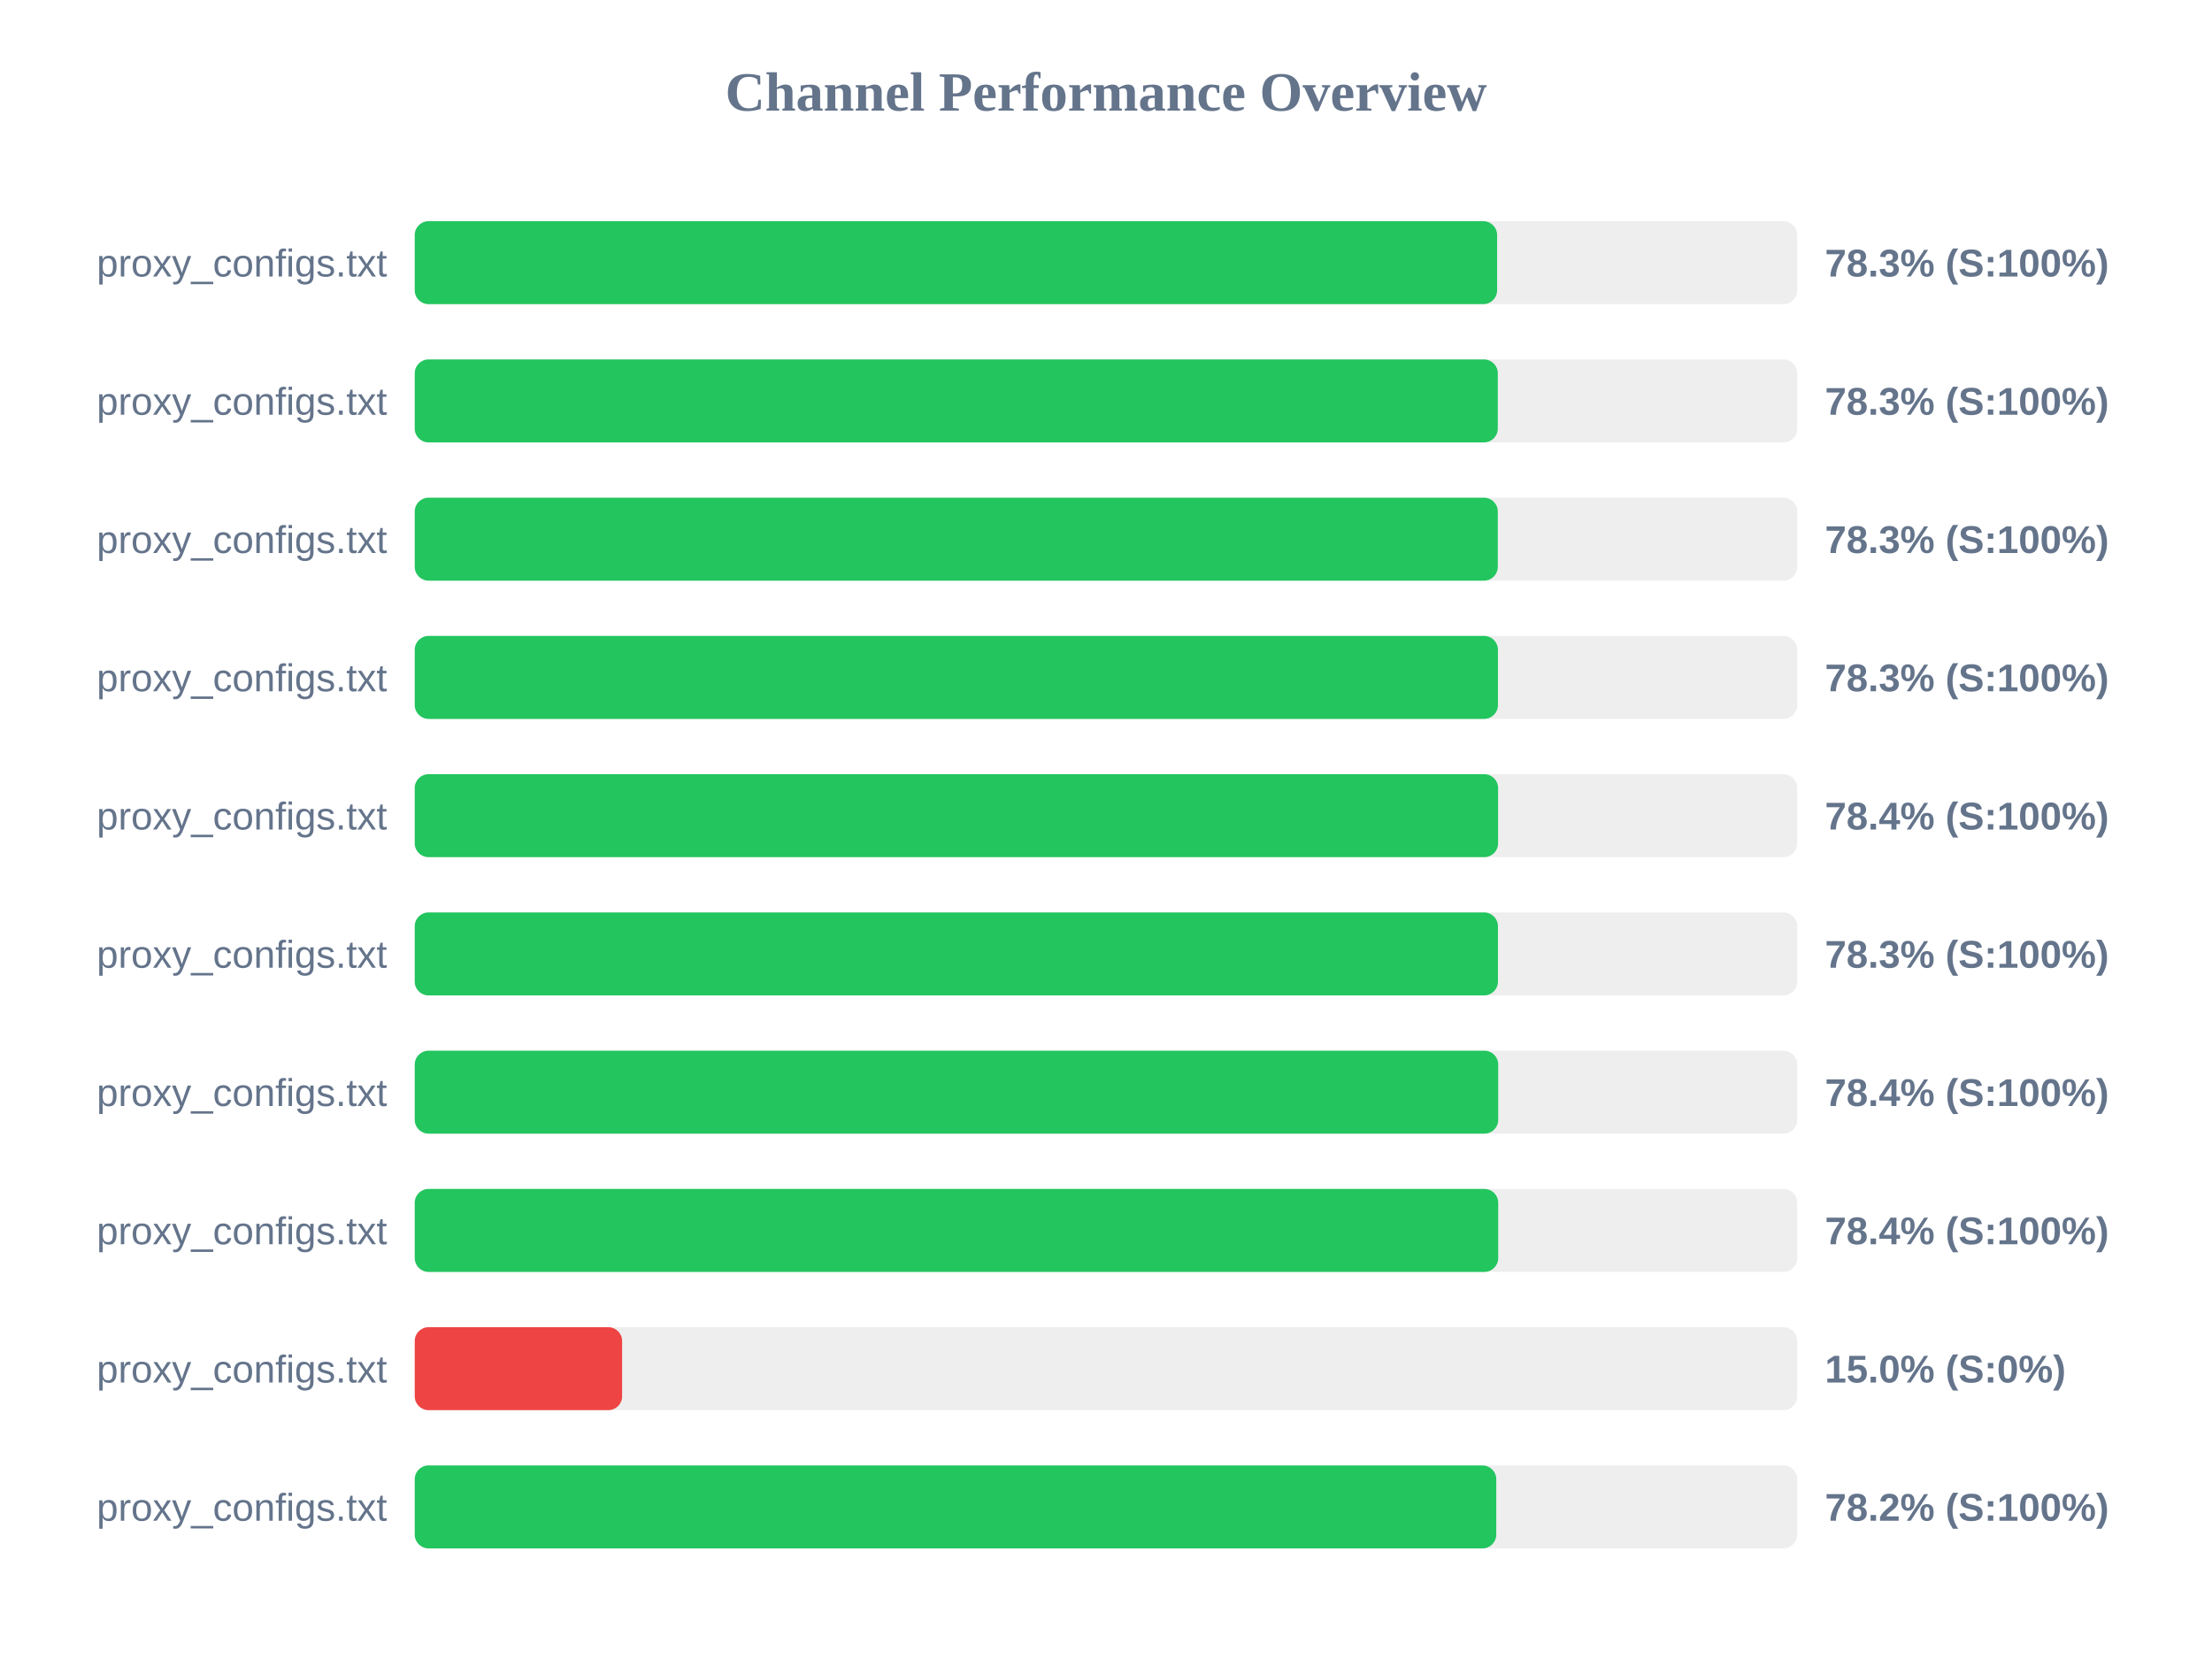
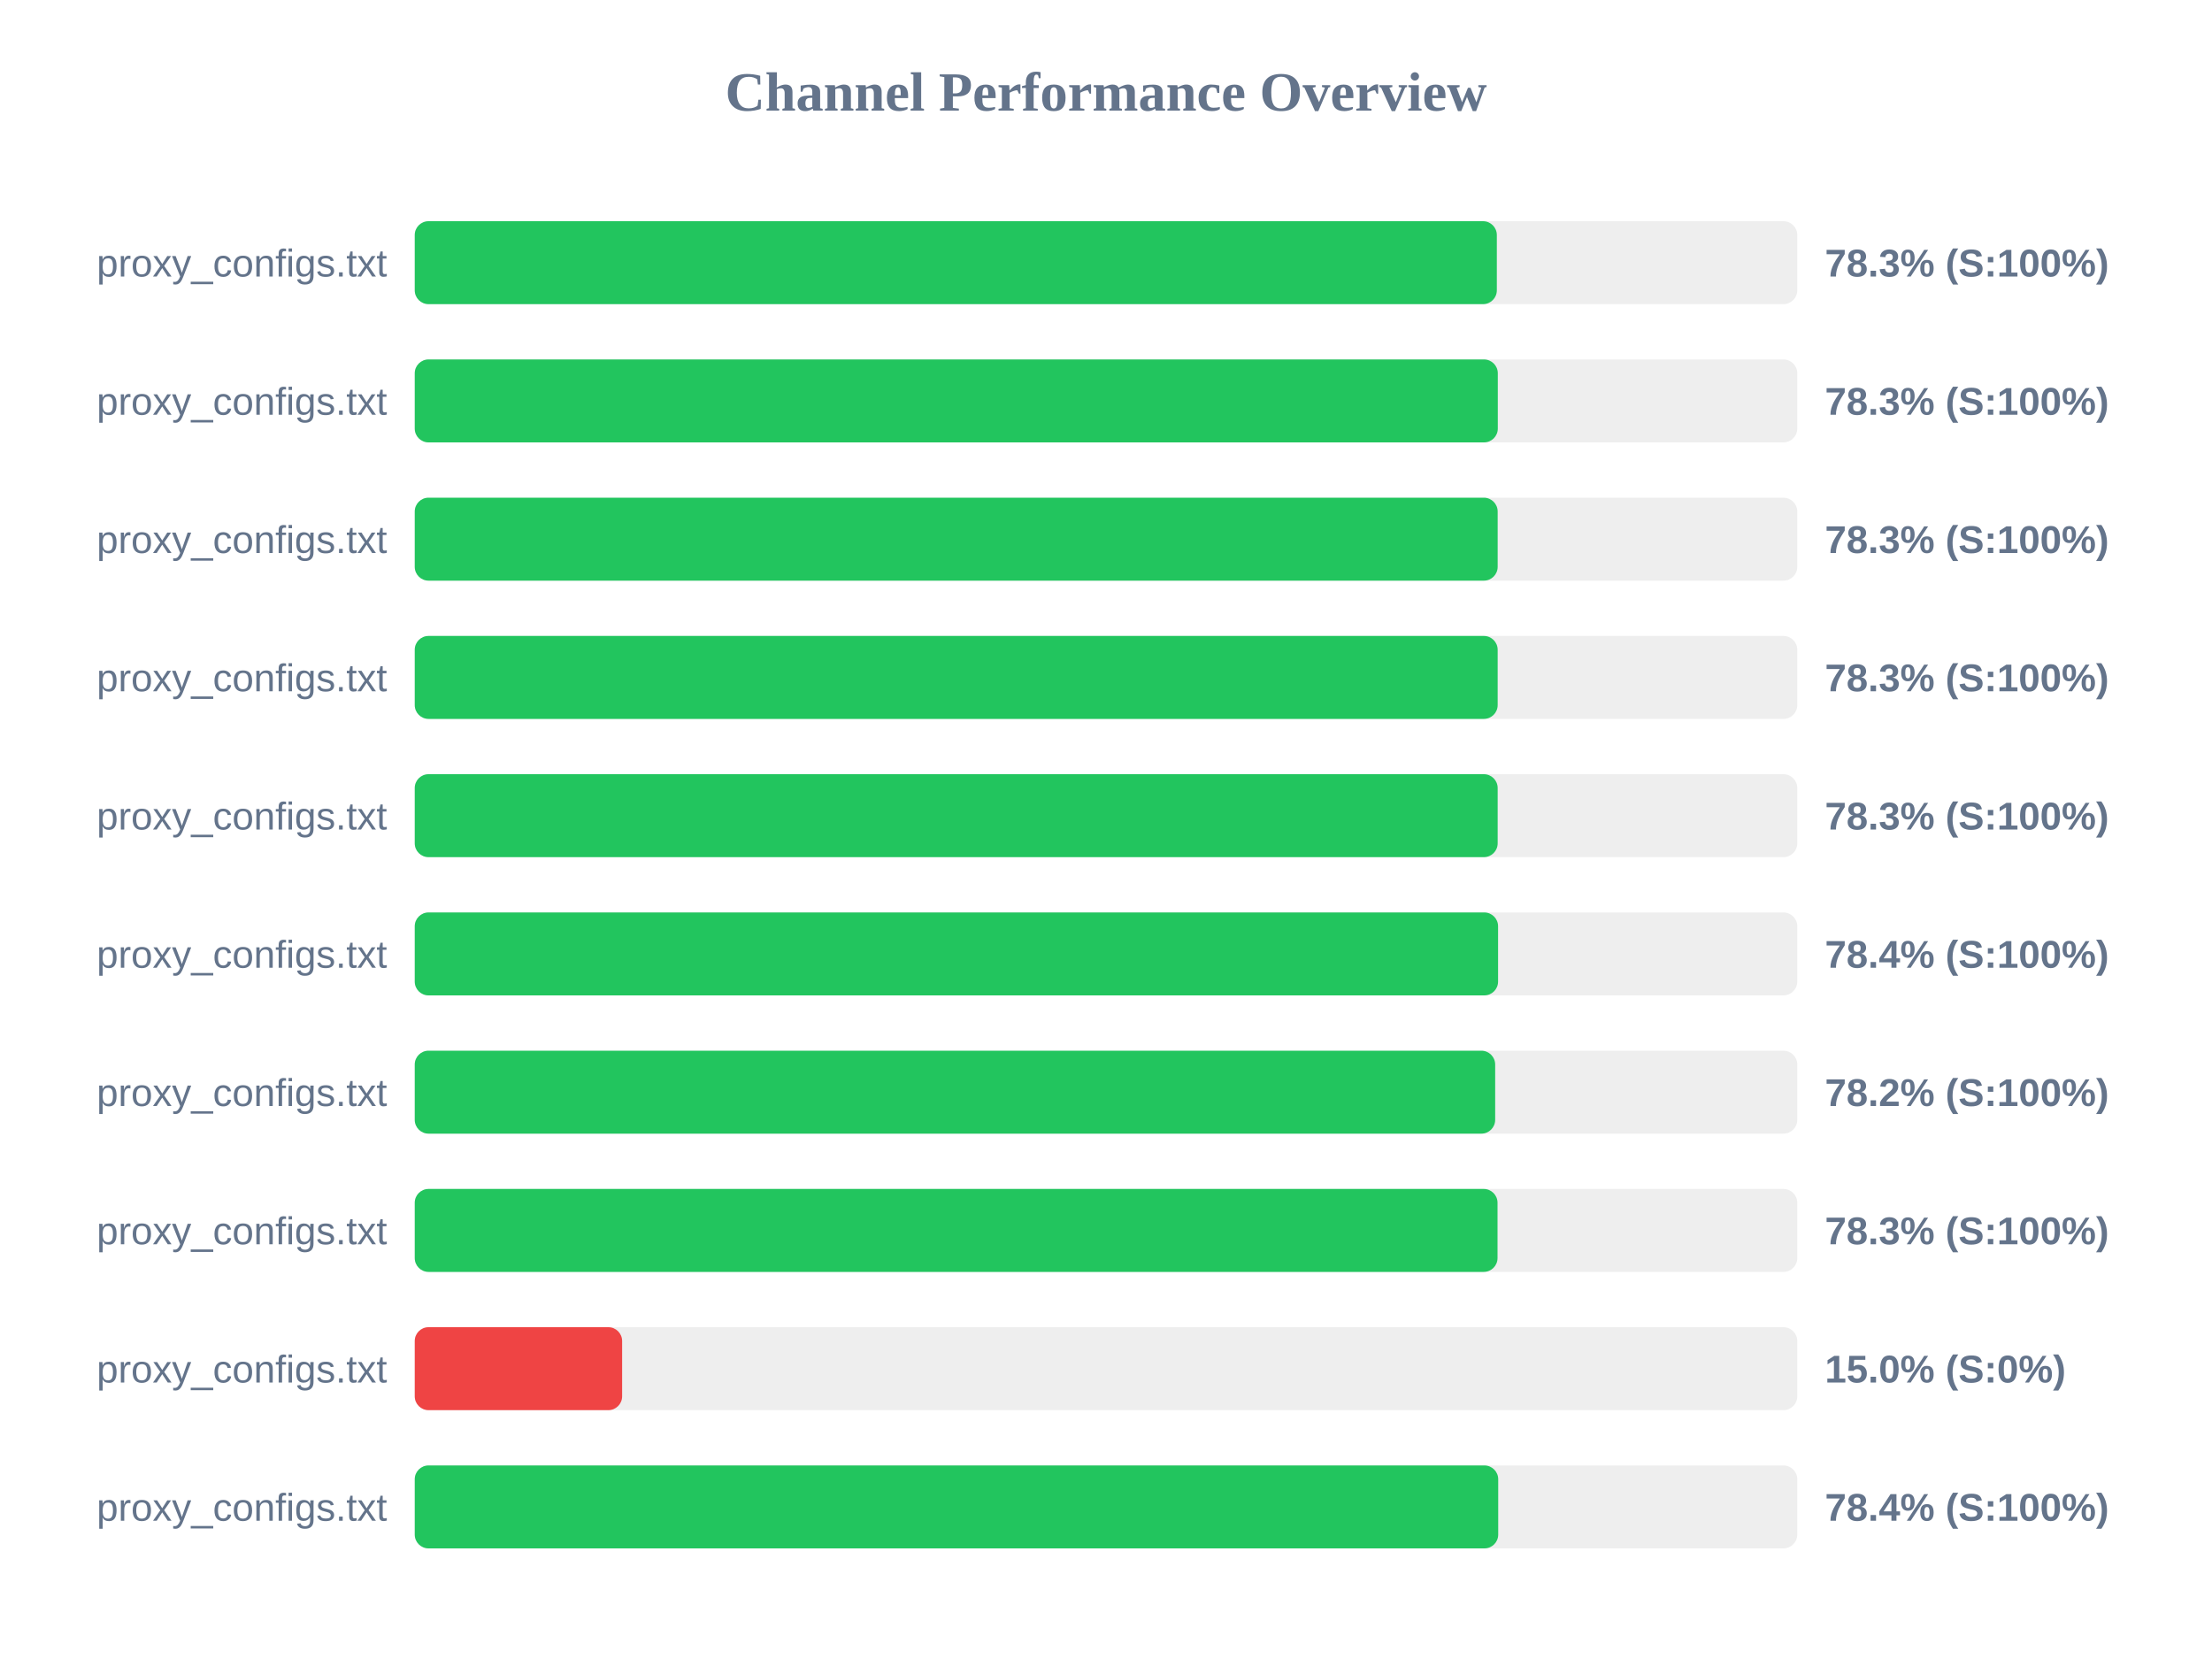
<svg xmlns="http://www.w3.org/2000/svg" width="800" height="600" version="1.1">
  <style>
        .row { font: 14px Arial; fill: #64748b; }
        .score { font: bold 14px Arial; fill: #64748b; }
    </style>
  <text x="400" y="40" text-anchor="middle" font-size="20px" font-weight="bold" fill="#64748b">Channel Performance Overview</text>
  <rect x="150" y="80" width="500" height="30" fill="#eee" rx="5" />
-   <rect x="150" y="80" width="391.45" height="30" fill="#22c55e" rx="5" />
+   <rect x="150" y="80" width="391.35" height="30" fill="#22c55e" rx="5" />
  <text x="140" y="100" text-anchor="end" class="row">proxy_configs.txt</text>
  <text x="660" y="100" text-anchor="start" class="score">78.3% (S:100%)</text>
  <rect x="150" y="130" width="500" height="30" fill="#eee" rx="5" />
  <rect x="150" y="130" width="391.7" height="30" fill="#22c55e" rx="5" />
  <text x="140" y="150" text-anchor="end" class="row">proxy_configs.txt</text>
  <text x="660" y="150" text-anchor="start" class="score">78.3% (S:100%)</text>
  <rect x="150" y="180" width="500" height="30" fill="#eee" rx="5" />
-   <rect x="150" y="180" width="391.7" height="30" fill="#22c55e" rx="5" />
+   <rect x="150" y="180" width="391.65" height="30" fill="#22c55e" rx="5" />
  <text x="140" y="200" text-anchor="end" class="row">proxy_configs.txt</text>
  <text x="660" y="200" text-anchor="start" class="score">78.3% (S:100%)</text>
  <rect x="150" y="230" width="500" height="30" fill="#eee" rx="5" />
-   <rect x="150" y="230" width="391.75" height="30" fill="#22c55e" rx="5" />
+   <rect x="150" y="230" width="391.65" height="30" fill="#22c55e" rx="5" />
  <text x="140" y="250" text-anchor="end" class="row">proxy_configs.txt</text>
  <text x="660" y="250" text-anchor="start" class="score">78.3% (S:100%)</text>
  <rect x="150" y="280" width="500" height="30" fill="#eee" rx="5" />
-   <rect x="150" y="280" width="391.8" height="30" fill="#22c55e" rx="5" />
+   <rect x="150" y="280" width="391.65" height="30" fill="#22c55e" rx="5" />
  <text x="140" y="300" text-anchor="end" class="row">proxy_configs.txt</text>
-   <text x="660" y="300" text-anchor="start" class="score">78.4% (S:100%)</text>
+   <text x="660" y="300" text-anchor="start" class="score">78.3% (S:100%)</text>
  <rect x="150" y="330" width="500" height="30" fill="#eee" rx="5" />
-   <rect x="150" y="330" width="391.75" height="30" fill="#22c55e" rx="5" />
+   <rect x="150" y="330" width="391.8" height="30" fill="#22c55e" rx="5" />
  <text x="140" y="350" text-anchor="end" class="row">proxy_configs.txt</text>
-   <text x="660" y="350" text-anchor="start" class="score">78.3% (S:100%)</text>
+   <text x="660" y="350" text-anchor="start" class="score">78.4% (S:100%)</text>
  <rect x="150" y="380" width="500" height="30" fill="#eee" rx="5" />
-   <rect x="150" y="380" width="391.85" height="30" fill="#22c55e" rx="5" />
+   <rect x="150" y="380" width="390.75" height="30" fill="#22c55e" rx="5" />
  <text x="140" y="400" text-anchor="end" class="row">proxy_configs.txt</text>
-   <text x="660" y="400" text-anchor="start" class="score">78.4% (S:100%)</text>
+   <text x="660" y="400" text-anchor="start" class="score">78.2% (S:100%)</text>
  <rect x="150" y="430" width="500" height="30" fill="#eee" rx="5" />
-   <rect x="150" y="430" width="391.85" height="30" fill="#22c55e" rx="5" />
+   <rect x="150" y="430" width="391.6" height="30" fill="#22c55e" rx="5" />
  <text x="140" y="450" text-anchor="end" class="row">proxy_configs.txt</text>
-   <text x="660" y="450" text-anchor="start" class="score">78.4% (S:100%)</text>
+   <text x="660" y="450" text-anchor="start" class="score">78.3% (S:100%)</text>
  <rect x="150" y="480" width="500" height="30" fill="#eee" rx="5" />
  <rect x="150" y="480" width="75.0" height="30" fill="#ef4444" rx="5" />
  <text x="140" y="500" text-anchor="end" class="row">proxy_configs.txt</text>
  <text x="660" y="500" text-anchor="start" class="score">15.0% (S:0%)</text>
  <rect x="150" y="530" width="500" height="30" fill="#eee" rx="5" />
-   <rect x="150" y="530" width="391.15" height="30" fill="#22c55e" rx="5" />
+   <rect x="150" y="530" width="391.85" height="30" fill="#22c55e" rx="5" />
  <text x="140" y="550" text-anchor="end" class="row">proxy_configs.txt</text>
-   <text x="660" y="550" text-anchor="start" class="score">78.2% (S:100%)</text>
+   <text x="660" y="550" text-anchor="start" class="score">78.4% (S:100%)</text>
</svg>
